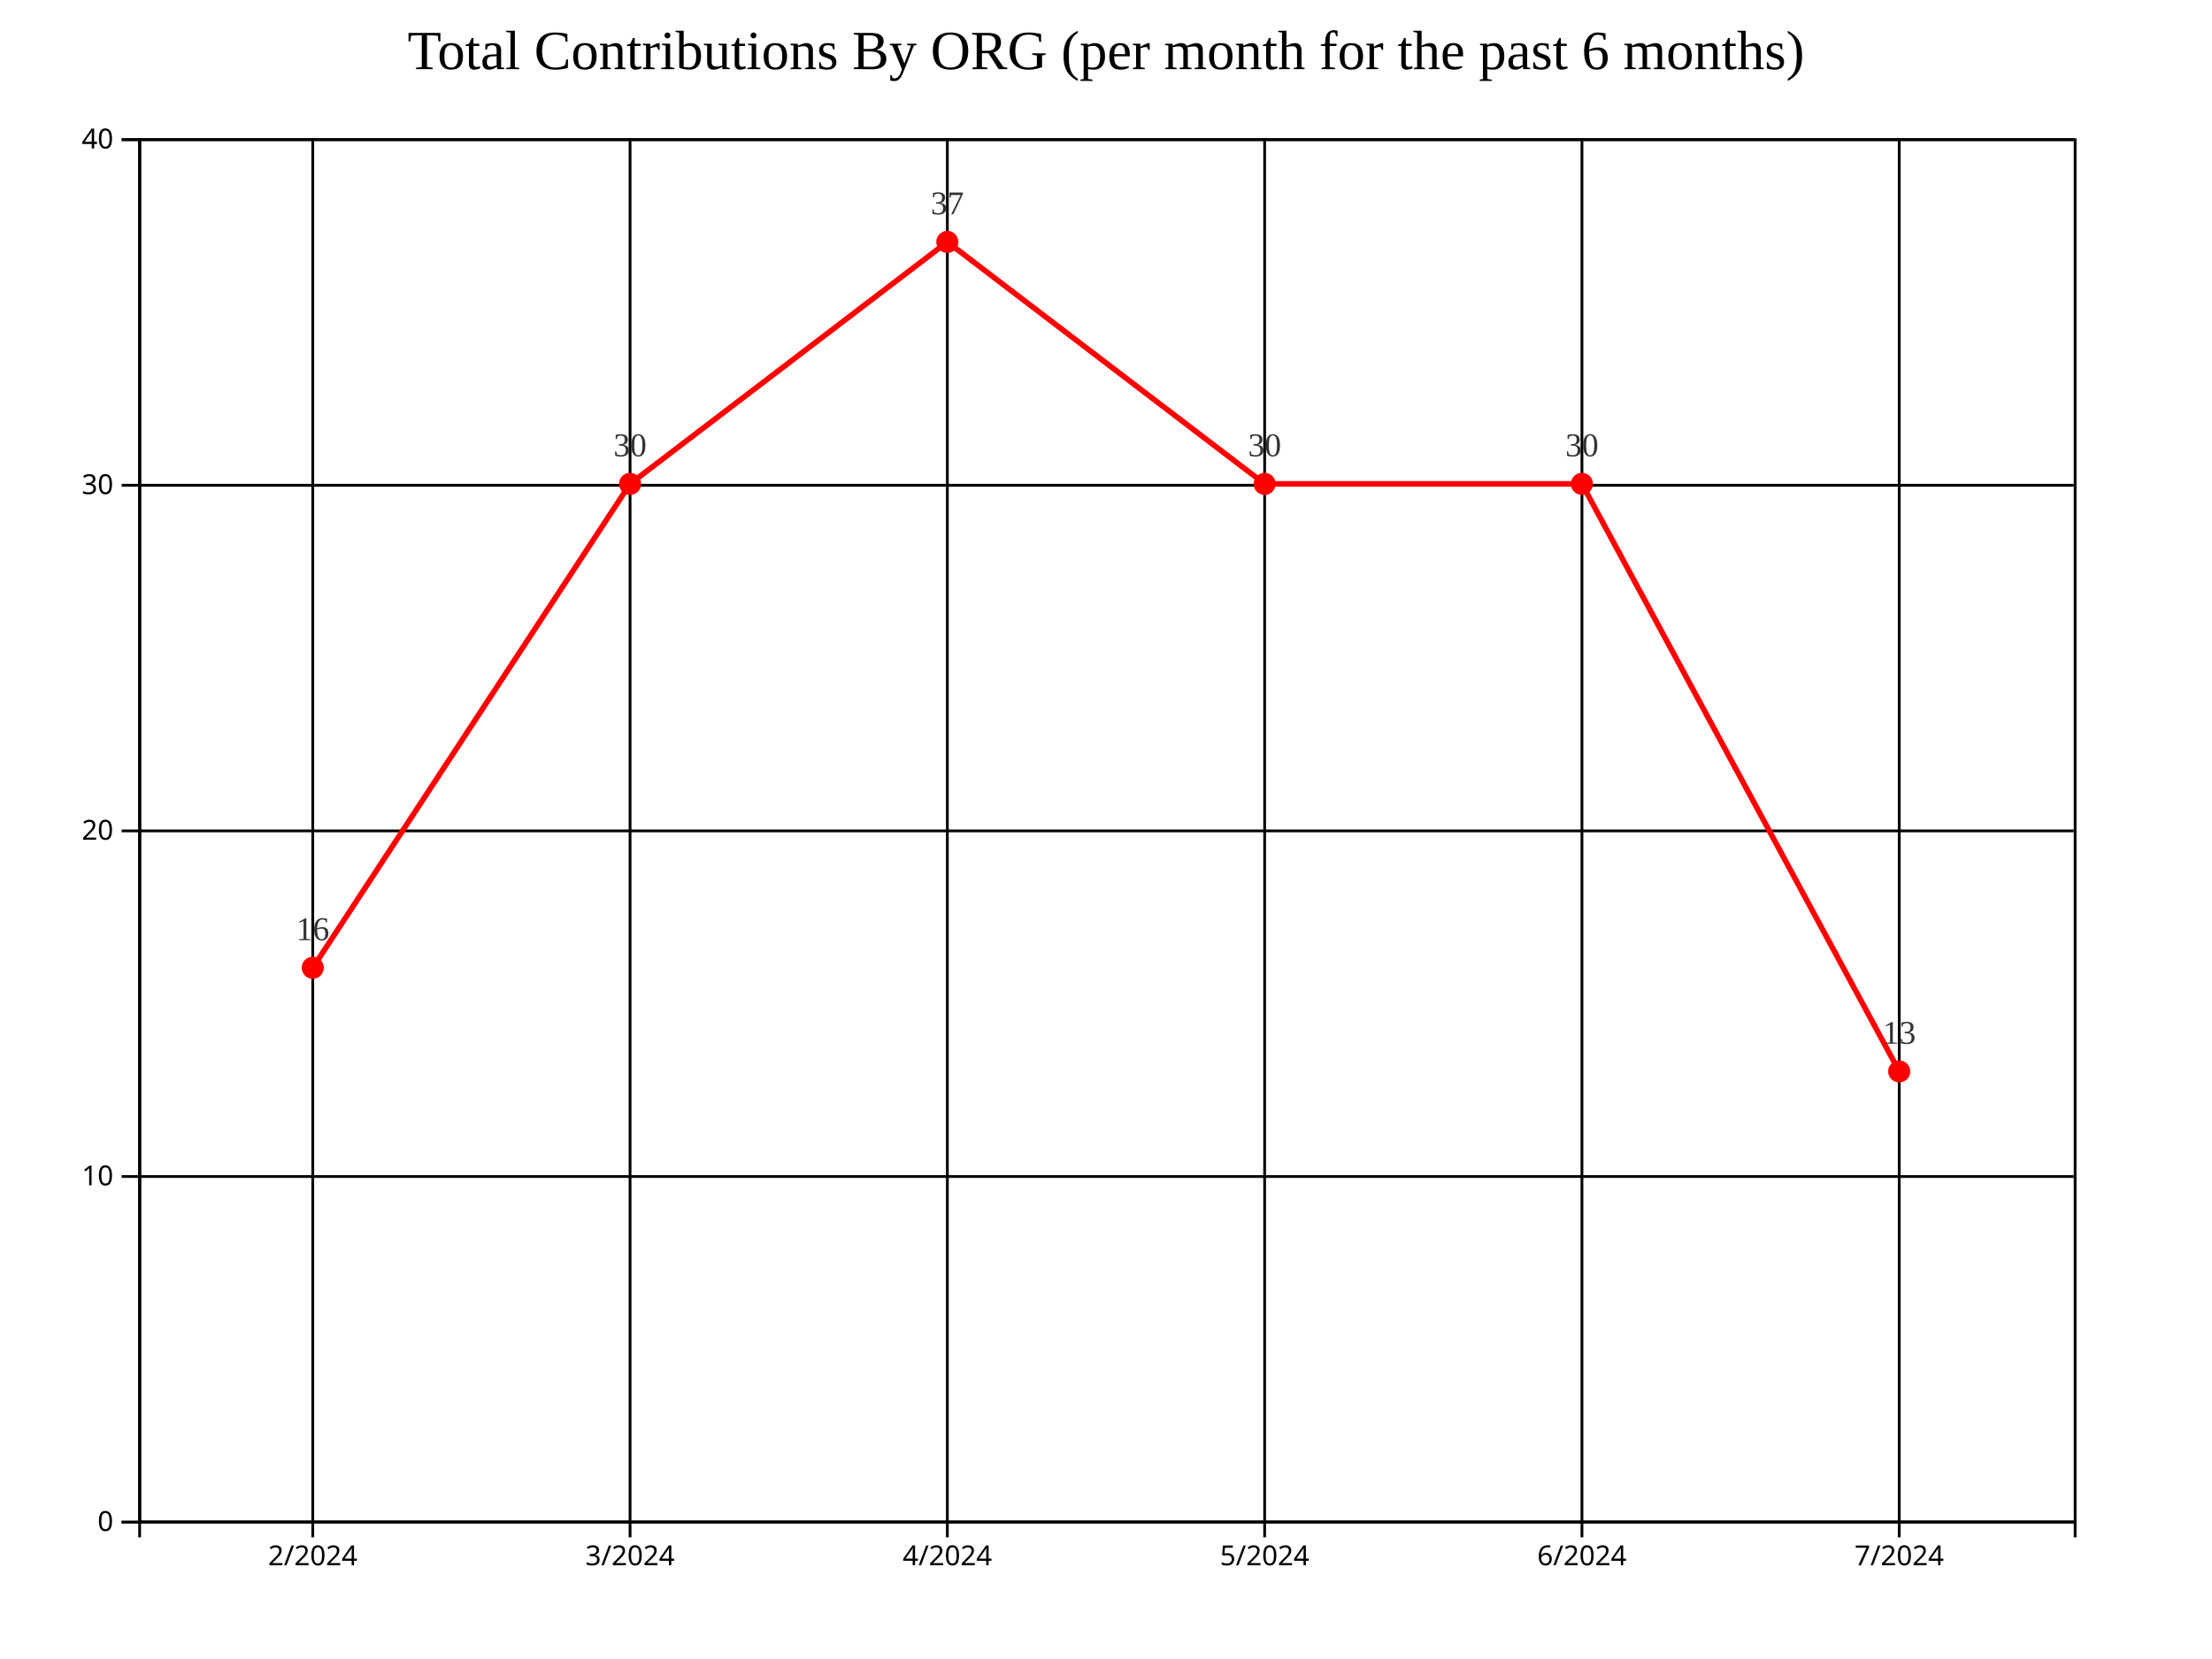
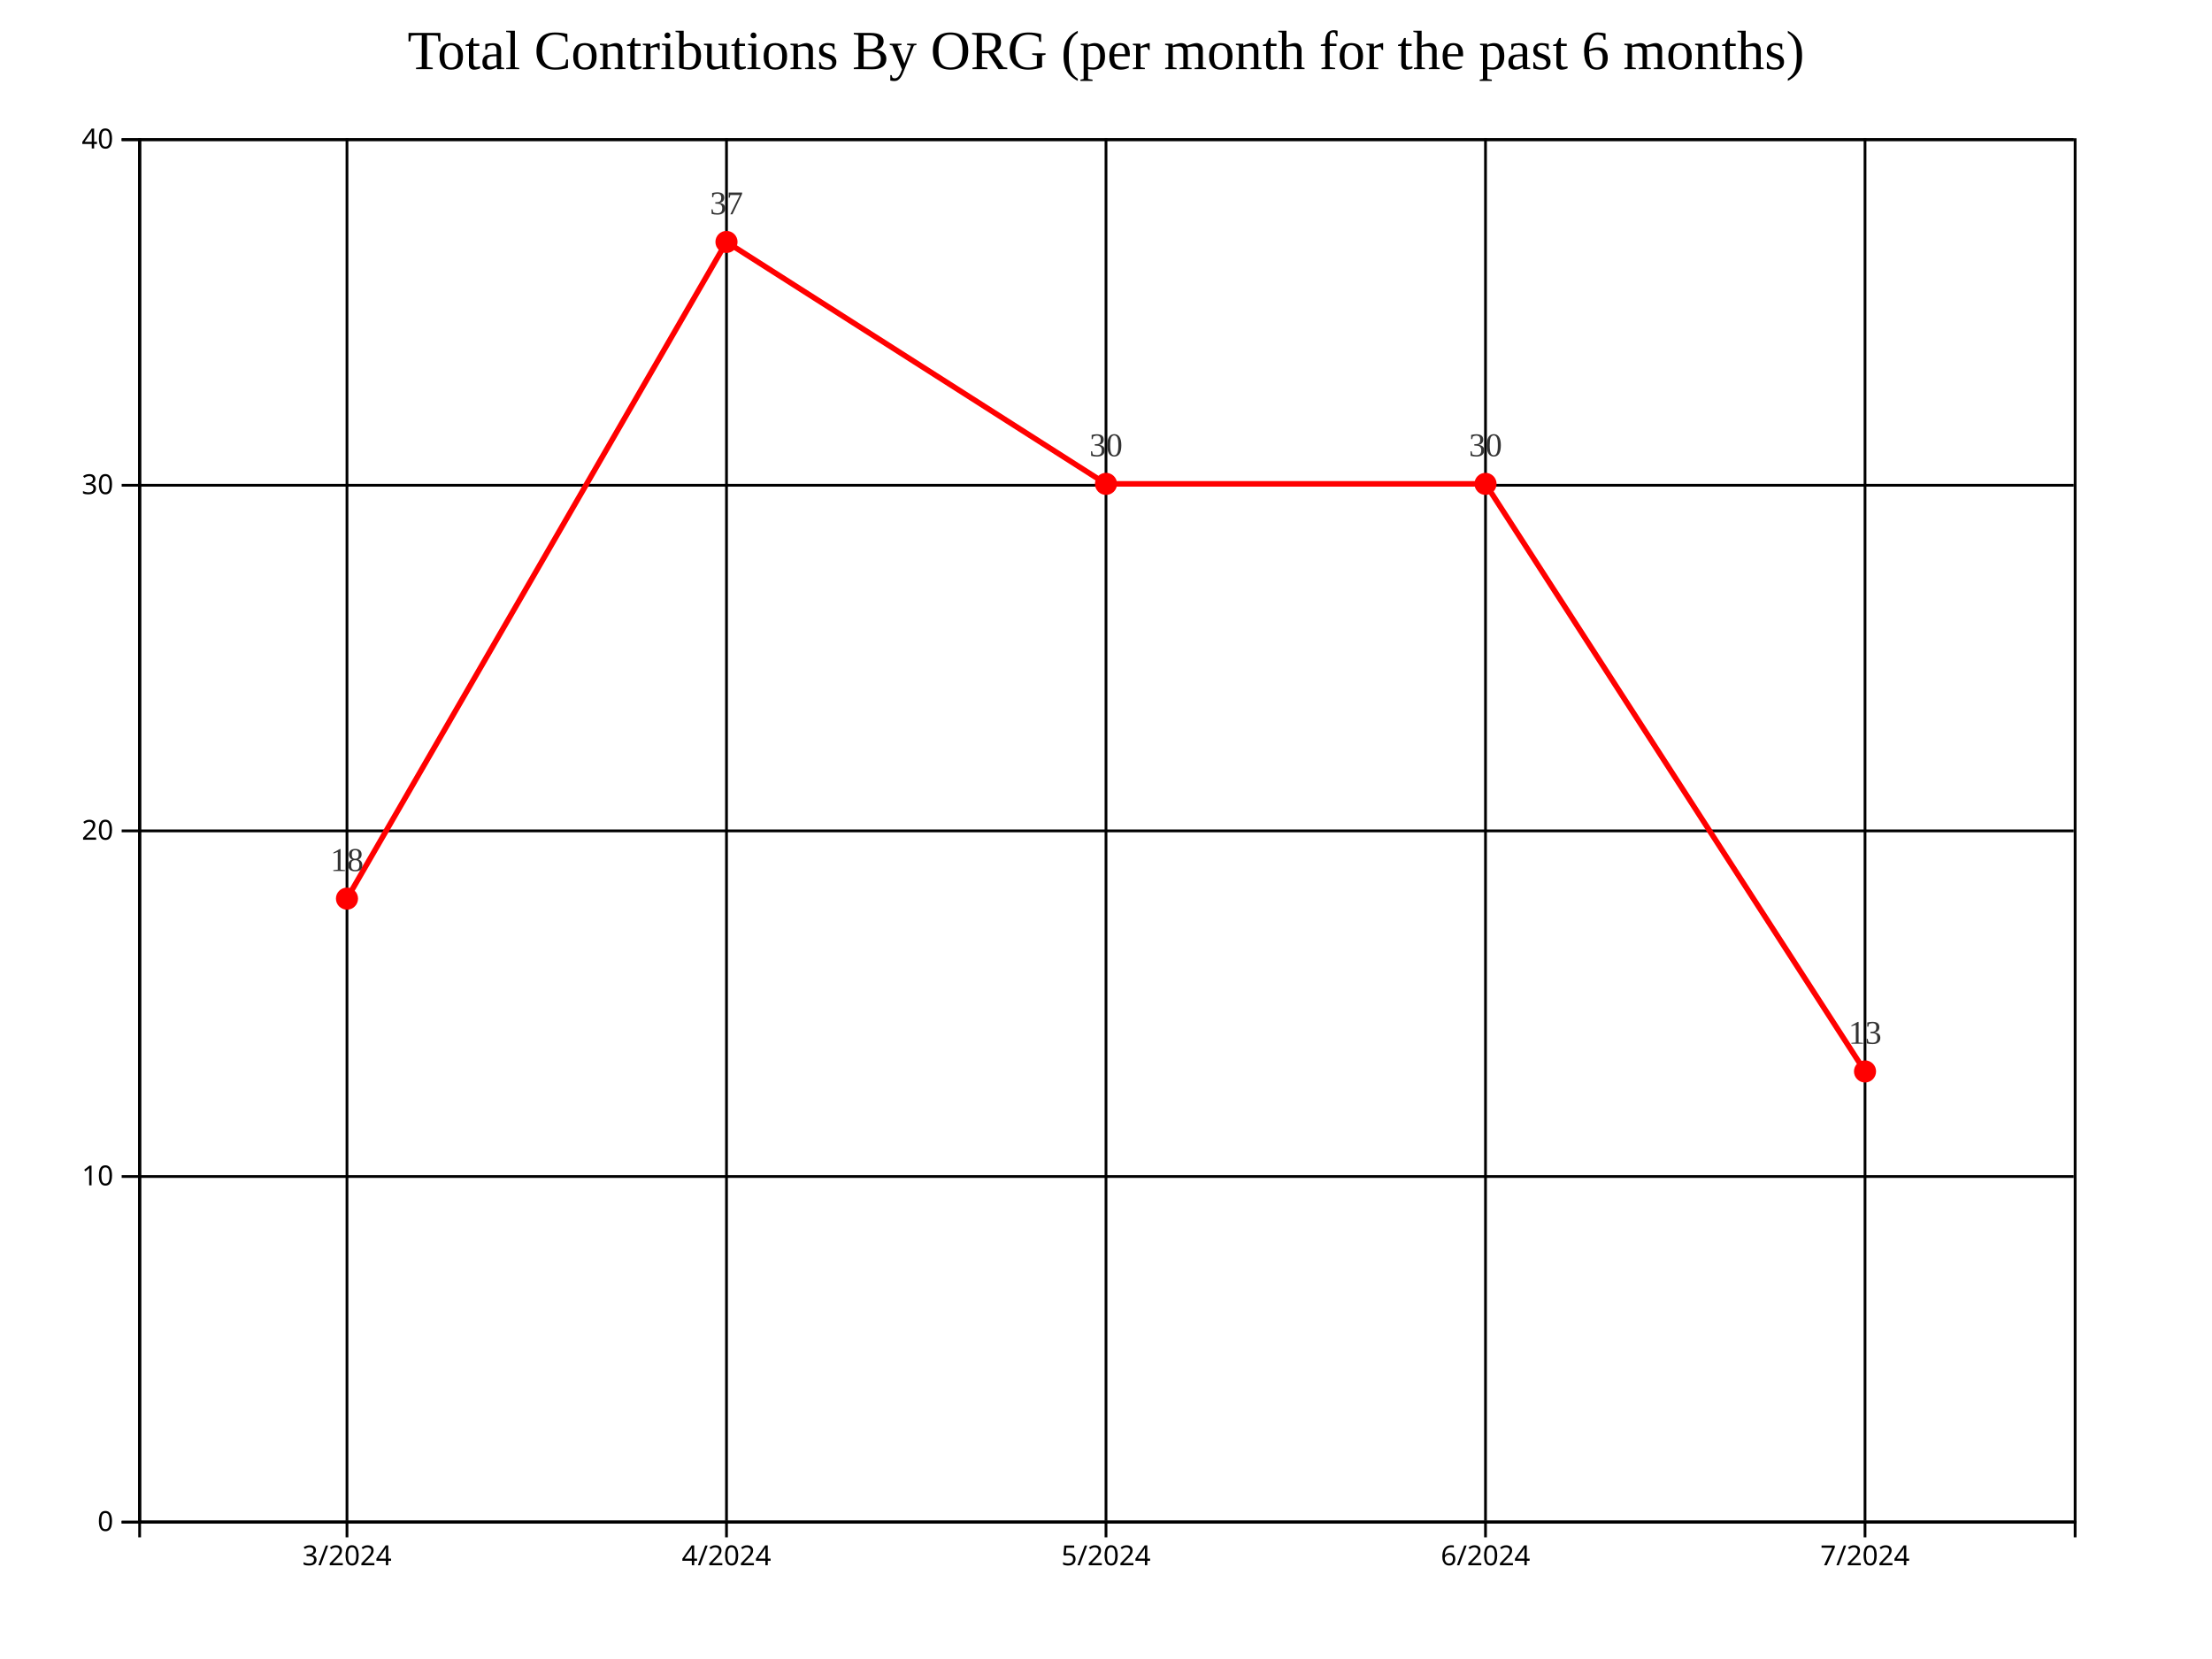
<svg xmlns="http://www.w3.org/2000/svg" style="background-color: rgb(240, 240, 240);" width="800" height="600">
  <g transform="translate(50,50)">
    <g class="grid" fill="none" font-size="10" font-family="sans-serif" text-anchor="end">
      <path class="domain" stroke="currentColor" d="M700,500.5H0.5V0.5H700" />
      <g class="tick" opacity="1" transform="translate(0,500.5)">
        <line stroke="currentColor" x2="700" />
        <text fill="currentColor" x="-3" dy="0.32em" />
      </g>
      <g class="tick" opacity="1" transform="translate(0,375.5)">
        <line stroke="currentColor" x2="700" />
        <text fill="currentColor" x="-3" dy="0.32em" />
      </g>
      <g class="tick" opacity="1" transform="translate(0,250.5)">
        <line stroke="currentColor" x2="700" />
        <text fill="currentColor" x="-3" dy="0.32em" />
      </g>
      <g class="tick" opacity="1" transform="translate(0,125.5)">
        <line stroke="currentColor" x2="700" />
        <text fill="currentColor" x="-3" dy="0.32em" />
      </g>
      <g class="tick" opacity="1" transform="translate(0,0.5)">
        <line stroke="currentColor" x2="700" />
        <text fill="currentColor" x="-3" dy="0.32em" />
      </g>
    </g>
    <g class="grid" transform="translate(0,500)" fill="none" font-size="10" font-family="sans-serif" text-anchor="middle">
      <path class="domain" stroke="currentColor" d="M0.5,-500V0.5H700.5V-500" />
-       <g class="tick" opacity="1" transform="translate(63.11475,0)">
+       <g class="tick" opacity="1" transform="translate(75.4902,0)">
        <line stroke="currentColor" y2="-500" />
        <text fill="currentColor" y="3" dy="0.71em" />
      </g>
-       <g class="tick" opacity="1" transform="translate(177.8689,0)">
+       <g class="tick" opacity="1" transform="translate(212.7451,0)">
        <line stroke="currentColor" y2="-500" />
        <text fill="currentColor" y="3" dy="0.71em" />
      </g>
-       <g class="tick" opacity="1" transform="translate(292.623,0)">
+       <g class="tick" opacity="1" transform="translate(350,0)">
        <line stroke="currentColor" y2="-500" />
        <text fill="currentColor" y="3" dy="0.71em" />
      </g>
-       <g class="tick" opacity="1" transform="translate(407.377,0)">
+       <g class="tick" opacity="1" transform="translate(487.2549,0)">
        <line stroke="currentColor" y2="-500" />
        <text fill="currentColor" y="3" dy="0.71em" />
      </g>
-       <g class="tick" opacity="1" transform="translate(522.1311,0)">
-         <line stroke="currentColor" y2="-500" />
-         <text fill="currentColor" y="3" dy="0.71em" />
-       </g>
-       <g class="tick" opacity="1" transform="translate(636.8852,0)">
+       <g class="tick" opacity="1" transform="translate(624.5098,0)">
        <line stroke="currentColor" y2="-500" />
        <text fill="currentColor" y="3" dy="0.71em" />
      </g>
    </g>
-     <path fill="none" stroke="#FF0000" stroke-width="2" d="M63.115,300L177.869,125L292.623,37.5L407.377,125L522.131,125L636.885,337.5" />
-     <circle class="point" cx="63.115" cy="300" r="4" fill="#FF0000" />
-     <circle class="point" cx="177.869" cy="125" r="4" fill="#FF0000" />
-     <circle class="point" cx="292.623" cy="37.5" r="4" fill="#FF0000" />
-     <circle class="point" cx="407.377" cy="125" r="4" fill="#FF0000" />
-     <circle class="point" cx="522.131" cy="125" r="4" fill="#FF0000" />
-     <circle class="point" cx="636.885" cy="337.5" r="4" fill="#FF0000" />
-     <text class="label" x="63.115" y="290" text-anchor="middle" style="font-size: 12px; fill: #333;">16</text>
-     <text class="label" x="177.869" y="115" text-anchor="middle" style="font-size: 12px; fill: #333;">30</text>
-     <text class="label" x="292.623" y="27.5" text-anchor="middle" style="font-size: 12px; fill: #333;">37</text>
-     <text class="label" x="407.377" y="115" text-anchor="middle" style="font-size: 12px; fill: #333;">30</text>
-     <text class="label" x="522.131" y="115" text-anchor="middle" style="font-size: 12px; fill: #333;">30</text>
-     <text class="label" x="636.885" y="327.5" text-anchor="middle" style="font-size: 12px; fill: #333;">13</text>
+     <path fill="none" stroke="#FF0000" stroke-width="2" d="M75.49,275L212.745,37.5L350,125L487.255,125L624.51,337.5" />
+     <circle class="point" cx="75.49" cy="275" r="4" fill="#FF0000" />
+     <circle class="point" cx="212.745" cy="37.5" r="4" fill="#FF0000" />
+     <circle class="point" cx="350" cy="125" r="4" fill="#FF0000" />
+     <circle class="point" cx="487.255" cy="125" r="4" fill="#FF0000" />
+     <circle class="point" cx="624.51" cy="337.5" r="4" fill="#FF0000" />
+     <text class="label" x="75.49" y="265" text-anchor="middle" style="font-size: 12px; fill: #333;">18</text>
+     <text class="label" x="212.745" y="27.5" text-anchor="middle" style="font-size: 12px; fill: #333;">37</text>
+     <text class="label" x="350" y="115" text-anchor="middle" style="font-size: 12px; fill: #333;">30</text>
+     <text class="label" x="487.255" y="115" text-anchor="middle" style="font-size: 12px; fill: #333;">30</text>
+     <text class="label" x="624.51" y="327.5" text-anchor="middle" style="font-size: 12px; fill: #333;">13</text>
    <g class="x-axis" transform="translate(0,500)" fill="none" font-size="10" font-family="sans-serif" text-anchor="middle">
      <path class="domain" stroke="currentColor" d="M0.5,6V0.5H700.5V6" />
-       <g class="tick" opacity="1" transform="translate(63.11475,0)">
-         <line stroke="currentColor" y2="6" />
-         <text fill="currentColor" y="9" dy="0.71em">2/2024</text>
-       </g>
-       <g class="tick" opacity="1" transform="translate(177.8689,0)">
+       <g class="tick" opacity="1" transform="translate(75.4902,0)">
        <line stroke="currentColor" y2="6" />
        <text fill="currentColor" y="9" dy="0.71em">3/2024</text>
      </g>
-       <g class="tick" opacity="1" transform="translate(292.623,0)">
+       <g class="tick" opacity="1" transform="translate(212.7451,0)">
        <line stroke="currentColor" y2="6" />
        <text fill="currentColor" y="9" dy="0.71em">4/2024</text>
      </g>
-       <g class="tick" opacity="1" transform="translate(407.377,0)">
+       <g class="tick" opacity="1" transform="translate(350,0)">
        <line stroke="currentColor" y2="6" />
        <text fill="currentColor" y="9" dy="0.71em">5/2024</text>
      </g>
-       <g class="tick" opacity="1" transform="translate(522.1311,0)">
+       <g class="tick" opacity="1" transform="translate(487.2549,0)">
        <line stroke="currentColor" y2="6" />
        <text fill="currentColor" y="9" dy="0.71em">6/2024</text>
      </g>
-       <g class="tick" opacity="1" transform="translate(636.8852,0)">
+       <g class="tick" opacity="1" transform="translate(624.5098,0)">
        <line stroke="currentColor" y2="6" />
        <text fill="currentColor" y="9" dy="0.71em">7/2024</text>
      </g>
    </g>
    <g class="y-axis" fill="none" font-size="10" font-family="sans-serif" text-anchor="end">
      <path class="domain" stroke="currentColor" d="M-6,500.5H0.5V0.5H-6" />
      <g class="tick" opacity="1" transform="translate(0,500.5)">
        <line stroke="currentColor" x2="-6" />
        <text fill="currentColor" x="-9" dy="0.32em">0</text>
      </g>
      <g class="tick" opacity="1" transform="translate(0,375.5)">
        <line stroke="currentColor" x2="-6" />
        <text fill="currentColor" x="-9" dy="0.32em">10</text>
      </g>
      <g class="tick" opacity="1" transform="translate(0,250.5)">
        <line stroke="currentColor" x2="-6" />
        <text fill="currentColor" x="-9" dy="0.32em">20</text>
      </g>
      <g class="tick" opacity="1" transform="translate(0,125.5)">
        <line stroke="currentColor" x2="-6" />
        <text fill="currentColor" x="-9" dy="0.32em">30</text>
      </g>
      <g class="tick" opacity="1" transform="translate(0,0.5)">
        <line stroke="currentColor" x2="-6" />
        <text fill="currentColor" x="-9" dy="0.32em">40</text>
      </g>
    </g>
    <text x="350" y="-25" text-anchor="middle" style="font-size: 20px; fill: black;">Total Contributions By ORG (per month for the past 6 months)</text>
  </g>
</svg>
